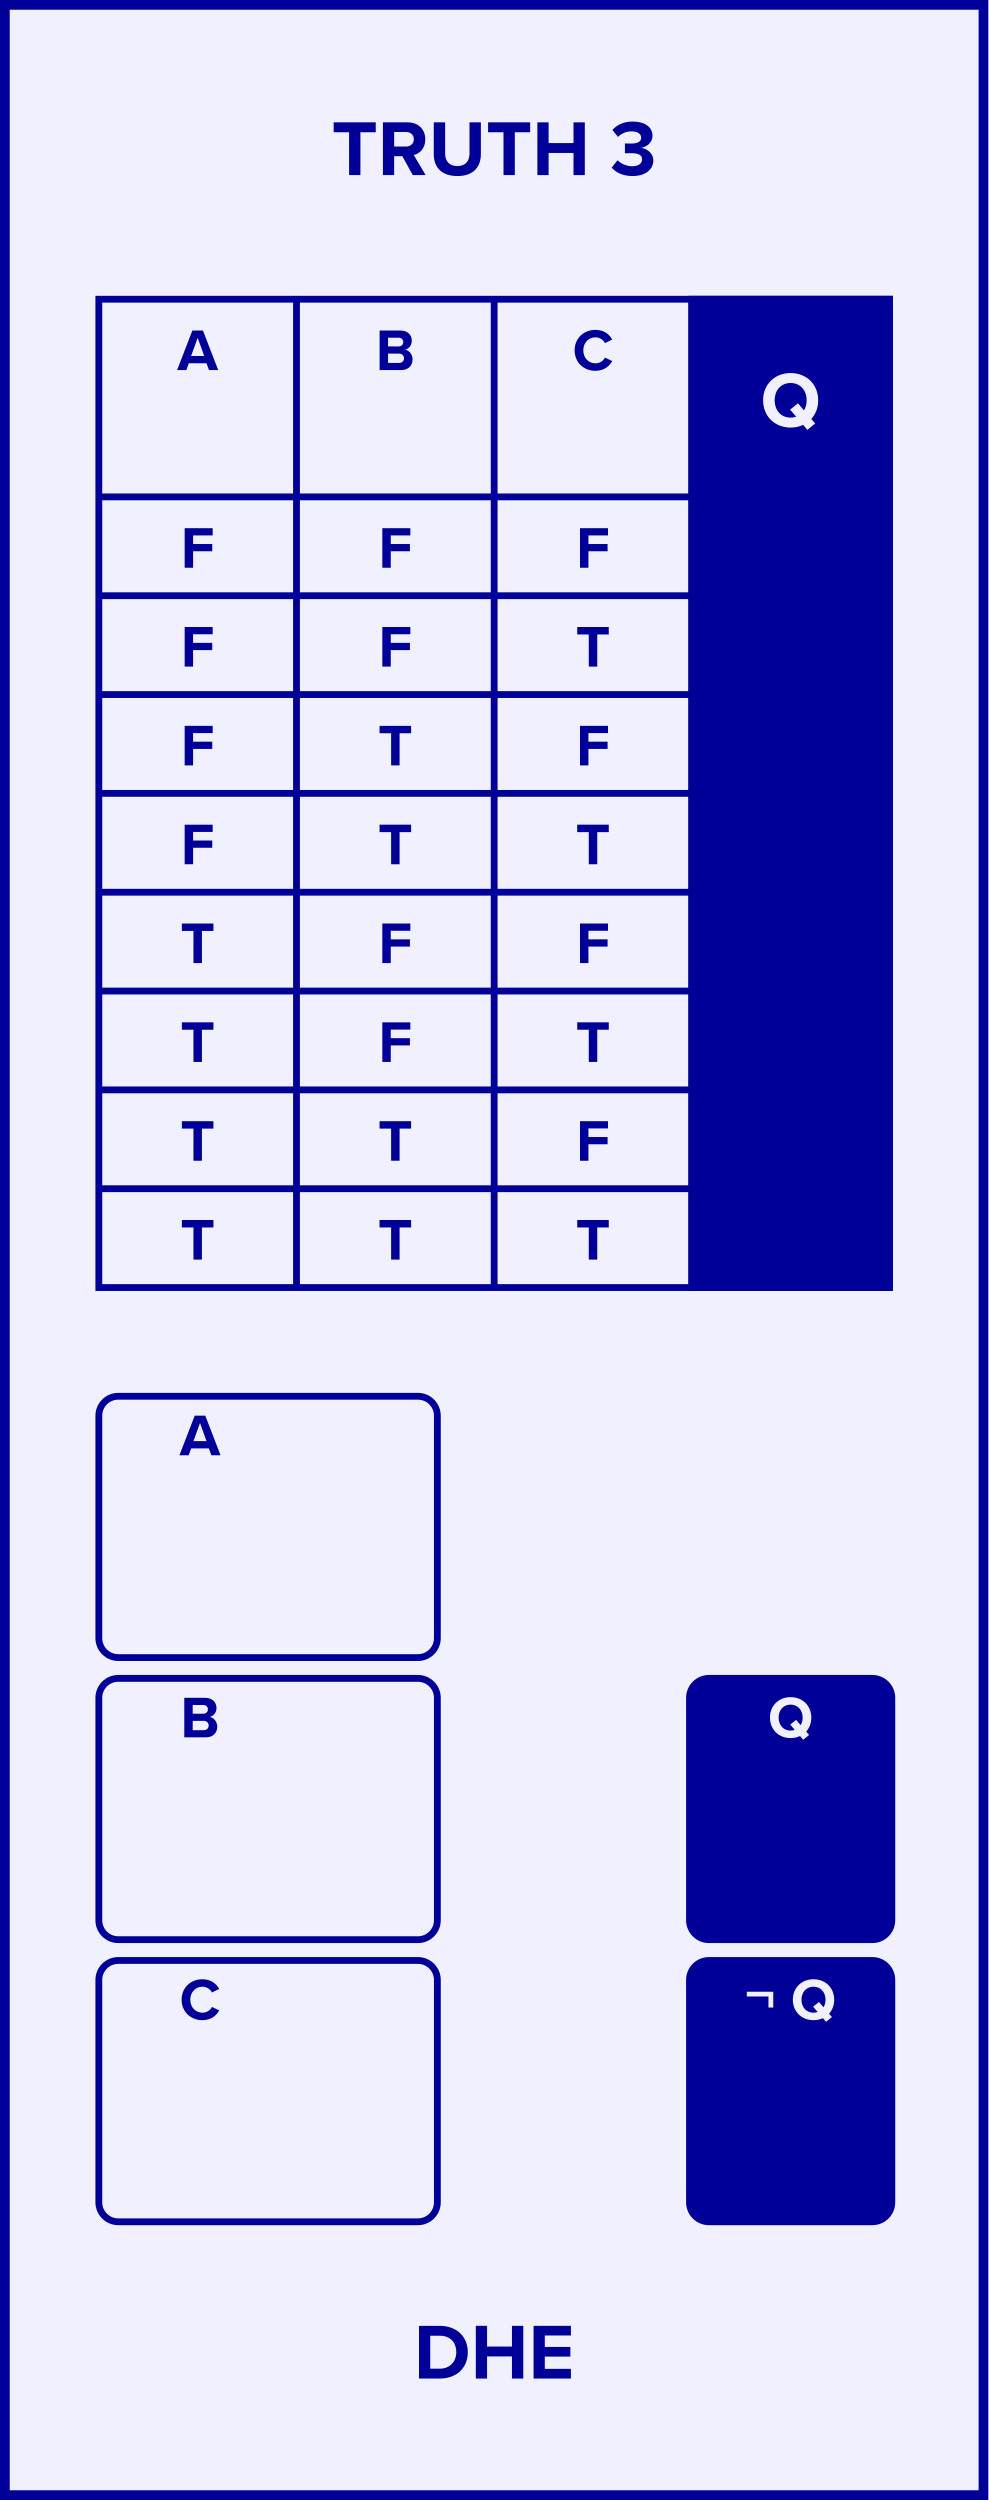
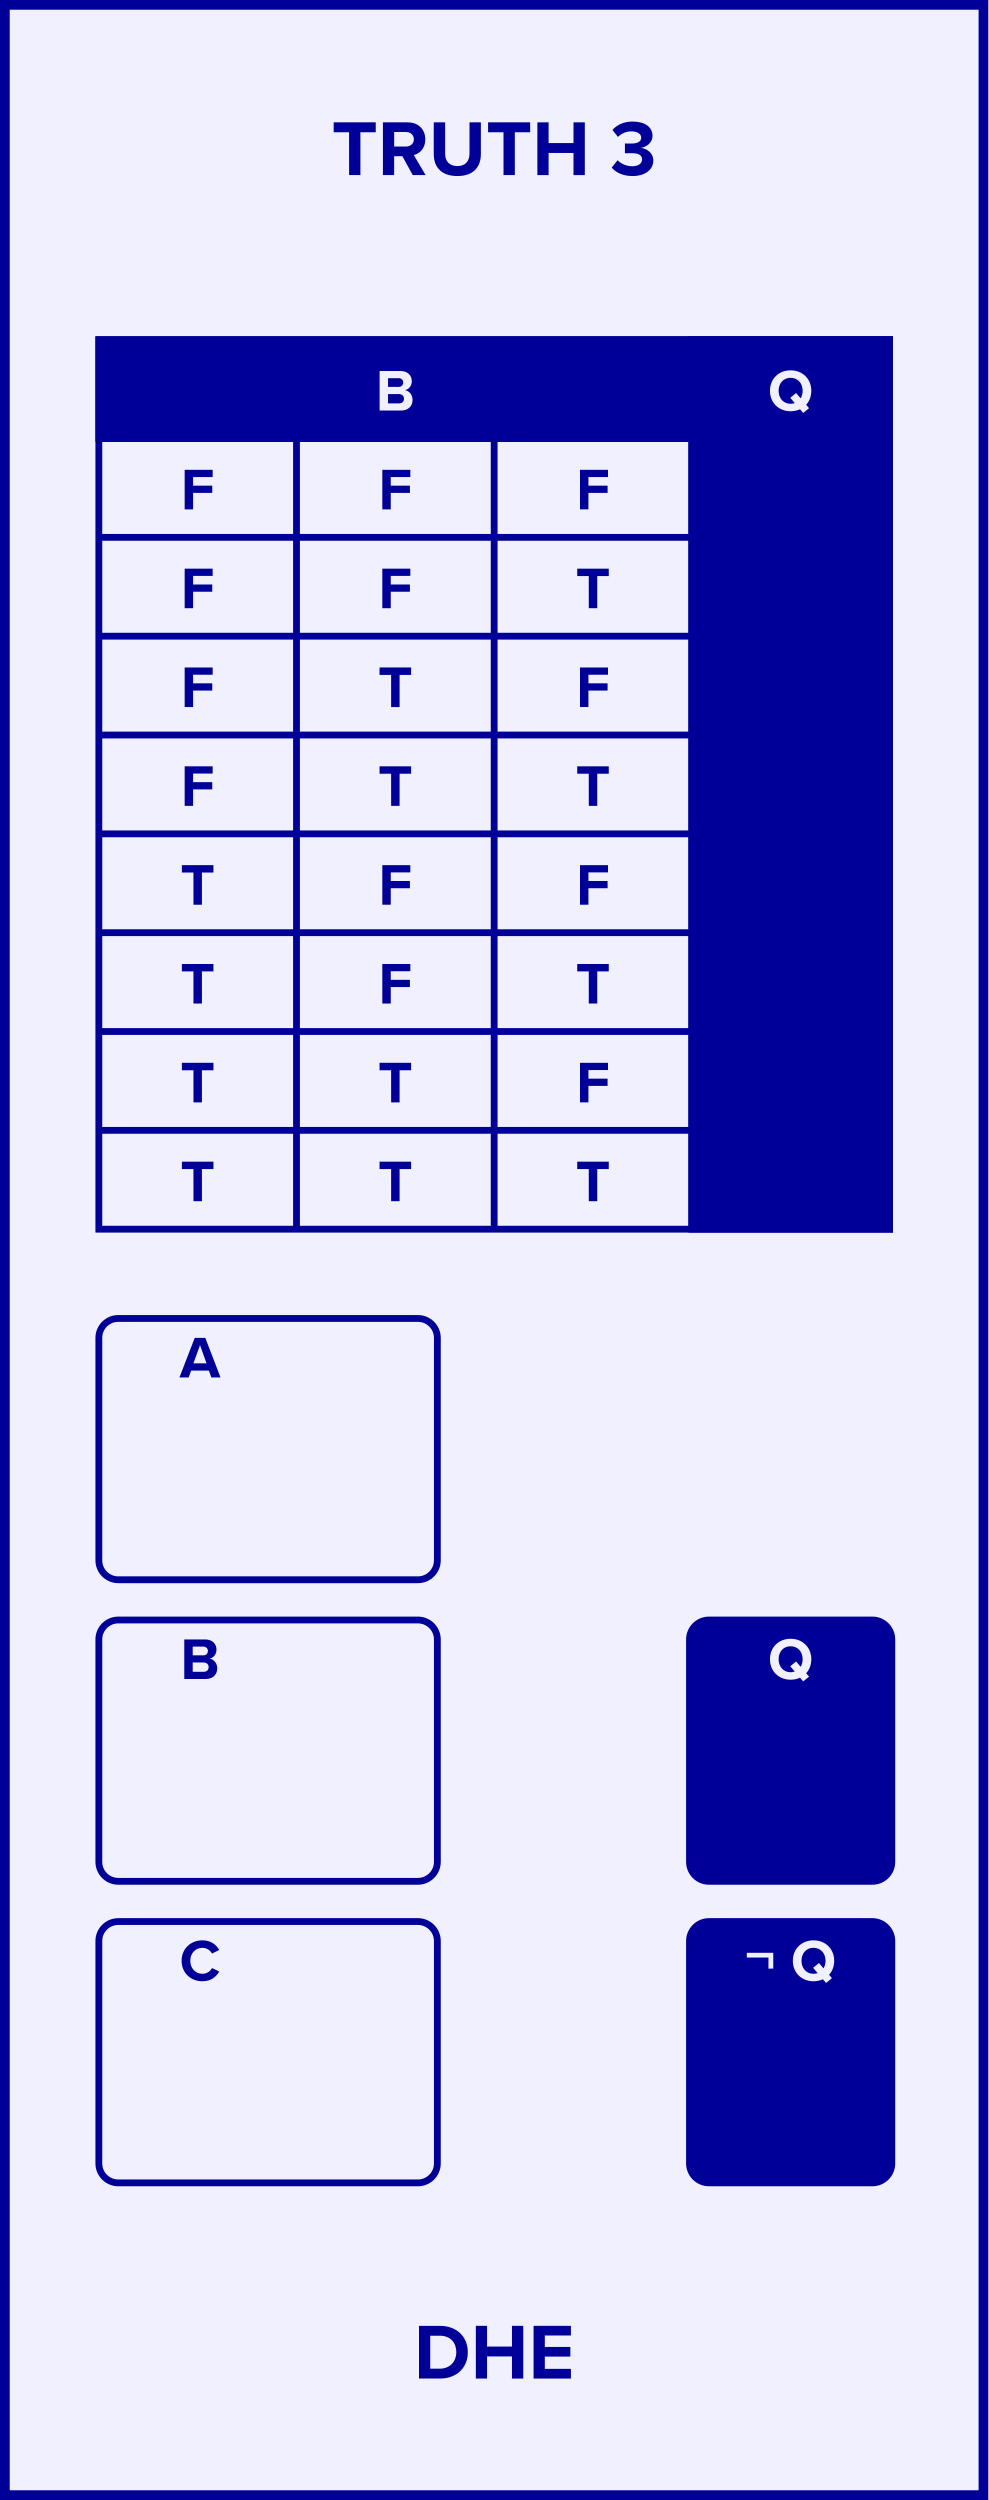
- <svg xmlns="http://www.w3.org/2000/svg" version="1.1" width="50.8mm" height="128.5mm" viewBox="0 0 50.8 128.5" id="svg306">
-   <defs id="defs310" />
+ <svg xmlns="http://www.w3.org/2000/svg" version="1.1" width="50.8mm" height="128.5mm" viewBox="0 0 50.8 128.5" id="svg294">
+   <defs id="defs298" />
  <g id="faceplate">
    <rect x="0.25" y="0.25" width="50.3" height="128" fill="#f0f0ff" stroke="#000099" stroke-width="0.5" rx="0.000" ry="0.000" id="rect2" />
    <g transform="translate(25.4,9)" id="g6">
      <g aria-label="TRUTH 3" id="text4" style="font-weight:bold;font-size:4.064px;font-family:'Proxima Nova';dominant-baseline:alphabetic;text-anchor:middle;fill:#000099">
-         <path d="m -7.456,0 h 0.581 v -2.203 h 0.788 v -0.508 h -2.162 v 0.508 h 0.792 z" style="font-weight:bold;font-size:4.064px;font-family:'Proxima Nova';dominant-baseline:alphabetic;text-anchor:middle;fill:#000099" id="path314" />
-         <path d="m -4.185,0 h 0.662 l -0.61,-1.032 c 0.293,-0.069 0.593,-0.325 0.593,-0.805 0,-0.504 -0.345,-0.874 -0.91,-0.874 h -1.268 V 0 h 0.577 v -0.971 h 0.423 z m 0.057,-1.841 c 0,0.228 -0.175,0.374 -0.406,0.374 h -0.606 v -0.748 h 0.606 c 0.232,0 0.406,0.146 0.406,0.374 z" style="font-weight:bold;font-size:4.064px;font-family:'Proxima Nova';dominant-baseline:alphabetic;text-anchor:middle;fill:#000099" id="path316" />
-         <path d="m -3.105,-1.081 c 0,0.666 0.386,1.13 1.215,1.13 0.821,0 1.207,-0.459 1.207,-1.134 V -2.711 H -1.268 v 1.609 c 0,0.378 -0.207,0.638 -0.622,0.638 -0.423,0 -0.63,-0.26 -0.63,-0.638 v -1.609 h -0.585 z" style="font-weight:bold;font-size:4.064px;font-family:'Proxima Nova';dominant-baseline:alphabetic;text-anchor:middle;fill:#000099" id="path318" />
-         <path d="M 0.481,0 H 1.062 v -2.203 h 0.788 v -0.508 h -2.162 v 0.508 h 0.792 z" style="font-weight:bold;font-size:4.064px;font-family:'Proxima Nova';dominant-baseline:alphabetic;text-anchor:middle;fill:#000099" id="path320" />
-         <path d="m 4.078,0 h 0.581 v -2.711 h -0.581 v 1.065 h -1.28 v -1.065 H 2.221 V 0 h 0.577 v -1.138 h 1.28 z" style="font-weight:bold;font-size:4.064px;font-family:'Proxima Nova';dominant-baseline:alphabetic;text-anchor:middle;fill:#000099" id="path322" />
-         <path d="m 6.042,-0.386 c 0.199,0.244 0.569,0.435 1.069,0.435 0.65,0 1.069,-0.329 1.069,-0.797 0,-0.406 -0.358,-0.622 -0.634,-0.65 0.301,-0.053 0.593,-0.276 0.593,-0.618 0,-0.451 -0.39,-0.736 -1.024,-0.736 -0.475,0 -0.817,0.183 -1.036,0.431 l 0.284,0.358 c 0.191,-0.183 0.427,-0.284 0.691,-0.284 0.284,0 0.504,0.11 0.504,0.325 0,0.203 -0.199,0.301 -0.5,0.301 -0.106,0 -0.289,0 -0.337,-0.004 V -1.122 c 0.041,-0.004 0.224,-0.004 0.337,-0.004 0.378,0 0.545,0.102 0.545,0.321 0,0.207 -0.183,0.35 -0.512,0.35 -0.264,0 -0.561,-0.114 -0.748,-0.309 z" style="font-weight:bold;font-size:4.064px;font-family:'Proxima Nova';dominant-baseline:alphabetic;text-anchor:middle;fill:#000099" id="path324" />
+         <path d="m -7.456,0 h 0.581 v -2.203 h 0.788 v -0.508 h -2.162 v 0.508 h 0.792 z" style="font-weight:bold;font-size:4.064px;font-family:'Proxima Nova';dominant-baseline:alphabetic;text-anchor:middle;fill:#000099" id="path302" />
+         <path d="m -4.185,0 h 0.662 l -0.61,-1.032 c 0.293,-0.069 0.593,-0.325 0.593,-0.805 0,-0.504 -0.345,-0.874 -0.91,-0.874 h -1.268 V 0 h 0.577 v -0.971 h 0.423 z m 0.057,-1.841 c 0,0.228 -0.175,0.374 -0.406,0.374 h -0.606 v -0.748 h 0.606 c 0.232,0 0.406,0.146 0.406,0.374 z" style="font-weight:bold;font-size:4.064px;font-family:'Proxima Nova';dominant-baseline:alphabetic;text-anchor:middle;fill:#000099" id="path304" />
+         <path d="m -3.105,-1.081 c 0,0.666 0.386,1.13 1.215,1.13 0.821,0 1.207,-0.459 1.207,-1.134 V -2.711 H -1.268 v 1.609 c 0,0.378 -0.207,0.638 -0.622,0.638 -0.423,0 -0.63,-0.26 -0.63,-0.638 v -1.609 h -0.585 z" style="font-weight:bold;font-size:4.064px;font-family:'Proxima Nova';dominant-baseline:alphabetic;text-anchor:middle;fill:#000099" id="path306" />
+         <path d="M 0.481,0 H 1.062 v -2.203 h 0.788 v -0.508 h -2.162 v 0.508 h 0.792 z" style="font-weight:bold;font-size:4.064px;font-family:'Proxima Nova';dominant-baseline:alphabetic;text-anchor:middle;fill:#000099" id="path308" />
+         <path d="m 4.078,0 h 0.581 v -2.711 h -0.581 v 1.065 h -1.28 v -1.065 H 2.221 V 0 h 0.577 v -1.138 h 1.28 z" style="font-weight:bold;font-size:4.064px;font-family:'Proxima Nova';dominant-baseline:alphabetic;text-anchor:middle;fill:#000099" id="path310" />
+         <path d="m 6.042,-0.386 c 0.199,0.244 0.569,0.435 1.069,0.435 0.65,0 1.069,-0.329 1.069,-0.797 0,-0.406 -0.358,-0.622 -0.634,-0.65 0.301,-0.053 0.593,-0.276 0.593,-0.618 0,-0.451 -0.39,-0.736 -1.024,-0.736 -0.475,0 -0.817,0.183 -1.036,0.431 l 0.284,0.358 c 0.191,-0.183 0.427,-0.284 0.691,-0.284 0.284,0 0.504,0.11 0.504,0.325 0,0.203 -0.199,0.301 -0.5,0.301 -0.106,0 -0.289,0 -0.337,-0.004 V -1.122 c 0.041,-0.004 0.224,-0.004 0.337,-0.004 0.378,0 0.545,0.102 0.545,0.321 0,0.207 -0.183,0.35 -0.512,0.35 -0.264,0 -0.561,-0.114 -0.748,-0.309 z" style="font-weight:bold;font-size:4.064px;font-family:'Proxima Nova';dominant-baseline:alphabetic;text-anchor:middle;fill:#000099" id="path312" />
      </g>
    </g>
    <g transform="translate(25.4,119.5)" id="g10">
      <g aria-label="DHE" id="text8" style="font-weight:bold;font-size:4.064px;font-family:'Proxima Nova';dominant-baseline:hanging;text-anchor:middle;fill:#000099">
-         <path d="m -3.863,2.758 h 1.069 c 0.849,0 1.439,-0.536 1.439,-1.353 0,-0.817 -0.589,-1.357 -1.439,-1.357 H -3.863 Z M -3.286,2.25 V 0.556 h 0.492 c 0.557,0 0.849,0.37 0.849,0.849 0,0.459 -0.313,0.845 -0.849,0.845 z" style="font-weight:bold;font-size:4.064px;font-family:'Proxima Nova';dominant-baseline:hanging;text-anchor:middle;fill:#000099" id="path327" />
-         <path d="M 0.915,2.758 H 1.496 V 0.048 H 0.915 V 1.113 H -0.365 V 0.048 H -0.942 V 2.758 h 0.577 V 1.621 h 1.28 z" style="font-weight:bold;font-size:4.064px;font-family:'Proxima Nova';dominant-baseline:hanging;text-anchor:middle;fill:#000099" id="path329" />
-         <path d="M 2.026,2.758 H 3.945 V 2.259 H 2.603 V 1.629 H 3.916 V 1.133 H 2.603 V 0.544 H 3.945 V 0.048 H 2.026 Z" style="font-weight:bold;font-size:4.064px;font-family:'Proxima Nova';dominant-baseline:hanging;text-anchor:middle;fill:#000099" id="path331" />
+         <path d="m -3.863,2.758 h 1.069 c 0.849,0 1.439,-0.536 1.439,-1.353 0,-0.817 -0.589,-1.357 -1.439,-1.357 H -3.863 Z M -3.286,2.25 V 0.556 h 0.492 c 0.557,0 0.849,0.37 0.849,0.849 0,0.459 -0.313,0.845 -0.849,0.845 z" style="font-weight:bold;font-size:4.064px;font-family:'Proxima Nova';dominant-baseline:hanging;text-anchor:middle;fill:#000099" id="path315" />
+         <path d="M 0.915,2.758 H 1.496 V 0.048 H 0.915 V 1.113 H -0.365 V 0.048 H -0.942 V 2.758 h 0.577 V 1.621 h 1.28 z" style="font-weight:bold;font-size:4.064px;font-family:'Proxima Nova';dominant-baseline:hanging;text-anchor:middle;fill:#000099" id="path317" />
+         <path d="M 2.026,2.758 H 3.945 V 2.259 H 2.603 V 1.629 H 3.916 V 1.133 H 2.603 V 0.544 H 3.945 V 0.048 H 2.026 Z" style="font-weight:bold;font-size:4.064px;font-family:'Proxima Nova';dominant-baseline:hanging;text-anchor:middle;fill:#000099" id="path319" />
      </g>
    </g>
-     <rect x="5.08" y="71.768" width="17.4" height="13.432" fill="#f0f0ff" stroke="#000099" stroke-width="0.35" rx="1" ry="1" id="rect12" />
-     <g transform="translate(10.28,74.8)" id="g16">
+     <rect x="5.08" y="67.768" width="17.4" height="13.432" fill="#f0f0ff" stroke="#000099" stroke-width="0.35" rx="1" ry="1" id="rect12" />
+     <g transform="translate(10.28,70.8)" id="g16">
      <g aria-label="A" id="text14" style="font-weight:bold;font-size:3.048px;font-family:'Proxima Nova';dominant-baseline:alphabetic;text-anchor:middle;fill:#000099">
-         <path d="M 0.583,0 H 1.055 L 0.272,-2.033 H -0.271 L -1.057,0 h 0.475 l 0.128,-0.351 H 0.455 Z M 6.1912502e-4,-1.658 0.336,-0.725 h -0.674 z" style="font-weight:bold;font-size:3.048px;font-family:'Proxima Nova';dominant-baseline:alphabetic;text-anchor:middle;fill:#000099" id="path334" />
+         <path d="M 0.583,0 H 1.055 L 0.272,-2.033 H -0.271 L -1.057,0 h 0.475 l 0.128,-0.351 H 0.455 Z M 6.1912502e-4,-1.658 0.336,-0.725 h -0.674 z" style="font-weight:bold;font-size:3.048px;font-family:'Proxima Nova';dominant-baseline:alphabetic;text-anchor:middle;fill:#000099" id="path322" />
      </g>
    </g>
-     <rect x="5.08" y="86.268" width="17.4" height="13.432" fill="#f0f0ff" stroke="#000099" stroke-width="0.35" rx="1" ry="1" id="rect18" />
-     <g transform="translate(10.28,89.3)" id="g22">
+     <rect x="5.08" y="83.268" width="17.4" height="13.432" fill="#f0f0ff" stroke="#000099" stroke-width="0.35" rx="1" ry="1" id="rect18" />
+     <g transform="translate(10.28,86.3)" id="g22">
      <g aria-label="B" id="text20" style="font-weight:bold;font-size:3.048px;font-family:'Proxima Nova';dominant-baseline:alphabetic;text-anchor:middle;fill:#000099">
-         <path d="m -0.808,0 h 1.103 c 0.387,0 0.591,-0.244 0.591,-0.549 0,-0.256 -0.174,-0.466 -0.39,-0.5 0.192,-0.04 0.351,-0.21 0.351,-0.466 0,-0.271 -0.198,-0.518 -0.585,-0.518 h -1.07 z m 0.433,-1.216 v -0.448 h 0.543 c 0.146,0 0.238,0.098 0.238,0.223 0,0.131 -0.091,0.226 -0.238,0.226 z m 0,0.847 v -0.479 h 0.558 c 0.171,0 0.262,0.11 0.262,0.238 0,0.146 -0.098,0.241 -0.262,0.241 z" style="font-weight:bold;font-size:3.048px;font-family:'Proxima Nova';dominant-baseline:alphabetic;text-anchor:middle;fill:#000099" id="path337" />
+         <path d="m -0.808,0 h 1.103 c 0.387,0 0.591,-0.244 0.591,-0.549 0,-0.256 -0.174,-0.466 -0.39,-0.5 0.192,-0.04 0.351,-0.21 0.351,-0.466 0,-0.271 -0.198,-0.518 -0.585,-0.518 h -1.07 z m 0.433,-1.216 v -0.448 h 0.543 c 0.146,0 0.238,0.098 0.238,0.223 0,0.131 -0.091,0.226 -0.238,0.226 z m 0,0.847 v -0.479 h 0.558 c 0.171,0 0.262,0.11 0.262,0.238 0,0.146 -0.098,0.241 -0.262,0.241 z" style="font-weight:bold;font-size:3.048px;font-family:'Proxima Nova';dominant-baseline:alphabetic;text-anchor:middle;fill:#000099" id="path325" />
      </g>
    </g>
-     <rect x="5.08" y="100.768" width="17.4" height="13.432" fill="#f0f0ff" stroke="#000099" stroke-width="0.35" rx="1" ry="1" id="rect24" />
-     <g transform="translate(10.28,103.8)" id="g28">
+     <rect x="5.08" y="98.768" width="17.4" height="13.432" fill="#f0f0ff" stroke="#000099" stroke-width="0.35" rx="1" ry="1" id="rect24" />
+     <g transform="translate(10.28,101.8)" id="g28">
      <g aria-label="C" id="text26" style="font-weight:bold;font-size:3.048px;font-family:'Proxima Nova';dominant-baseline:alphabetic;text-anchor:middle;fill:#000099">
-         <path d="m 0.123,0.037 c 0.463,0 0.719,-0.247 0.866,-0.5 L 0.616,-0.643 c -0.085,0.168 -0.268,0.296 -0.494,0.296 -0.354,0 -0.622,-0.283 -0.622,-0.668 0,-0.384 0.268,-0.668 0.622,-0.668 0.226,0 0.408,0.131 0.494,0.296 l 0.372,-0.183 c -0.143,-0.253 -0.402,-0.497 -0.866,-0.497 -0.594,0 -1.067,0.427 -1.067,1.052 0,0.625 0.472,1.052 1.067,1.052 z" style="font-weight:bold;font-size:3.048px;font-family:'Proxima Nova';dominant-baseline:alphabetic;text-anchor:middle;fill:#000099" id="path340" />
+         <path d="m 0.123,0.037 c 0.463,0 0.719,-0.247 0.866,-0.5 L 0.616,-0.643 c -0.085,0.168 -0.268,0.296 -0.494,0.296 -0.354,0 -0.622,-0.283 -0.622,-0.668 0,-0.384 0.268,-0.668 0.622,-0.668 0.226,0 0.408,0.131 0.494,0.296 l 0.372,-0.183 c -0.143,-0.253 -0.402,-0.497 -0.866,-0.497 -0.594,0 -1.067,0.427 -1.067,1.052 0,0.625 0.472,1.052 1.067,1.052 z" style="font-weight:bold;font-size:3.048px;font-family:'Proxima Nova';dominant-baseline:alphabetic;text-anchor:middle;fill:#000099" id="path328" />
      </g>
    </g>
-     <rect x="5.08" y="15.38" width="40.64" height="50.8" fill="#f0f0ff" stroke="#000099" stroke-width="0.35" rx="0" ry="0" id="rect30" />
-     <rect x="35.56" y="15.38" width="10.16" height="50.8" fill="#000099" stroke="#000099" stroke-width="0.35" rx="0" ry="0" id="rect32" />
-     <line x1="15.24" y1="15.38" x2="15.24" y2="66.18" stroke="#000099" stroke-width="0.35" id="line34" />
-     <line x1="25.4" y1="15.38" x2="25.4" y2="66.18" stroke="#000099" stroke-width="0.35" id="line36" />
-     <line x1="35.56" y1="15.38" x2="35.56" y2="66.18" stroke="#000099" stroke-width="0.35" id="line38" />
-     <line x1="5.08" y1="25.54" x2="45.72" y2="25.54" stroke="#000099" stroke-width="0.35" id="line40" />
-     <line x1="5.08" y1="30.62" x2="45.72" y2="30.62" stroke="#000099" stroke-width="0.35" id="line42" />
-     <line x1="5.08" y1="35.7" x2="45.72" y2="35.7" stroke="#000099" stroke-width="0.35" id="line44" />
-     <line x1="5.08" y1="40.78" x2="45.72" y2="40.78" stroke="#000099" stroke-width="0.35" id="line46" />
-     <line x1="5.08" y1="45.86" x2="45.72" y2="45.86" stroke="#000099" stroke-width="0.35" id="line48" />
-     <line x1="5.08" y1="50.94" x2="45.72" y2="50.94" stroke="#000099" stroke-width="0.35" id="line50" />
-     <line x1="5.08" y1="56.02" x2="45.72" y2="56.02" stroke="#000099" stroke-width="0.35" id="line52" />
-     <line x1="5.08" y1="61.1" x2="45.72" y2="61.1" stroke="#000099" stroke-width="0.35" id="line54" />
-     <g transform="translate(10.16,17.92)" id="g58">
-       <g aria-label="A" id="text56" style="font-weight:bold;font-size:3.048px;font-family:'Proxima Nova';dominant-baseline:middle;text-anchor:middle;fill:#000099">
-         <path d="M 0.583,1.102 H 1.055 L 0.272,-0.931 H -0.271 L -1.057,1.102 h 0.475 l 0.128,-0.351 H 0.455 Z M 6.1912502e-4,-0.556 0.336,0.377 h -0.674 z" style="font-weight:bold;font-size:3.048px;font-family:'Proxima Nova';dominant-baseline:middle;text-anchor:middle;fill:#000099" id="path343" />
+     <rect x="5.08" y="17.46" width="40.64" height="45.72" fill="#f0f0ff" stroke="#000099" stroke-width="0.35" rx="0" ry="0" id="rect30" />
+     <rect x="5.08" y="17.46" width="40.64" height="5.08" fill="#000099" stroke="#000099" stroke-width="0.35" rx="0" ry="0" id="rect32" />
+     <rect x="35.56" y="17.46" width="10.16" height="45.72" fill="#000099" stroke="#000099" stroke-width="0.35" rx="0" ry="0" id="rect34" />
+     <line x1="15.24" y1="17.46" x2="15.24" y2="63.18" stroke="#000099" stroke-width="0.35" id="line36" />
+     <line x1="25.4" y1="17.46" x2="25.4" y2="63.18" stroke="#000099" stroke-width="0.35" id="line38" />
+     <line x1="35.56" y1="17.46" x2="35.56" y2="63.18" stroke="#000099" stroke-width="0.35" id="line40" />
+     <line x1="5.08" y1="22.54" x2="45.72" y2="22.54" stroke="#000099" stroke-width="0.35" id="line42" />
+     <line x1="5.08" y1="27.62" x2="45.72" y2="27.62" stroke="#000099" stroke-width="0.35" id="line44" />
+     <line x1="5.08" y1="32.7" x2="45.72" y2="32.7" stroke="#000099" stroke-width="0.35" id="line46" />
+     <line x1="5.08" y1="37.78" x2="45.72" y2="37.78" stroke="#000099" stroke-width="0.35" id="line48" />
+     <line x1="5.08" y1="42.86" x2="45.72" y2="42.86" stroke="#000099" stroke-width="0.35" id="line50" />
+     <line x1="5.08" y1="47.94" x2="45.72" y2="47.94" stroke="#000099" stroke-width="0.35" id="line52" />
+     <line x1="5.08" y1="53.02" x2="45.72" y2="53.02" stroke="#000099" stroke-width="0.35" id="line54" />
+     <line x1="5.08" y1="58.1" x2="45.72" y2="58.1" stroke="#000099" stroke-width="0.35" id="line56" />
+     <g transform="translate(20.32,20)" id="g60">
+       <g aria-label="B" id="text58" style="font-weight:bold;font-size:3.048px;font-family:'Proxima Nova';dominant-baseline:middle;text-anchor:middle;fill:#f0f0ff">
+         <path d="m -0.808,1.102 h 1.103 c 0.387,0 0.591,-0.244 0.591,-0.549 0,-0.256 -0.174,-0.466 -0.39,-0.5 0.192,-0.04 0.351,-0.21 0.351,-0.466 0,-0.271 -0.198,-0.518 -0.585,-0.518 h -1.07 z m 0.433,-1.216 v -0.448 h 0.543 c 0.146,0 0.238,0.098 0.238,0.223 0,0.131 -0.091,0.226 -0.238,0.226 z m 0,0.847 V 0.255 h 0.558 c 0.171,0 0.262,0.11 0.262,0.238 0,0.146 -0.098,0.241 -0.262,0.241 z" style="font-weight:bold;font-size:3.048px;font-family:'Proxima Nova';dominant-baseline:middle;text-anchor:middle;fill:#f0f0ff" id="path331" />
      </g>
    </g>
-     <g transform="translate(20.32,17.92)" id="g62">
-       <g aria-label="B" id="text60" style="font-weight:bold;font-size:3.048px;font-family:'Proxima Nova';dominant-baseline:middle;text-anchor:middle;fill:#000099">
-         <path d="m -0.808,1.102 h 1.103 c 0.387,0 0.591,-0.244 0.591,-0.549 0,-0.256 -0.174,-0.466 -0.39,-0.5 0.192,-0.04 0.351,-0.21 0.351,-0.466 0,-0.271 -0.198,-0.518 -0.585,-0.518 h -1.07 z m 0.433,-1.216 v -0.448 h 0.543 c 0.146,0 0.238,0.098 0.238,0.223 0,0.131 -0.091,0.226 -0.238,0.226 z m 0,0.847 V 0.255 h 0.558 c 0.171,0 0.262,0.11 0.262,0.238 0,0.146 -0.098,0.241 -0.262,0.241 z" style="font-weight:bold;font-size:3.048px;font-family:'Proxima Nova';dominant-baseline:middle;text-anchor:middle;fill:#000099" id="path346" />
+     <g transform="translate(40.64,20)" id="g64">
+       <g aria-label="Q" id="text62" style="font-weight:bold;font-size:3.048px;font-family:'Proxima Nova';dominant-baseline:middle;text-anchor:middle;fill:#f0f0ff">
+         <path d="m 1.061,0.087 c 0,-0.613 -0.448,-1.052 -1.064,-1.052 -0.613,0 -1.061,0.439 -1.061,1.052 0,0.613 0.448,1.052 1.061,1.052 0.177,0 0.341,-0.037 0.485,-0.104 l 0.162,0.192 0.302,-0.247 -0.149,-0.174 C 0.964,0.624 1.061,0.374 1.061,0.087 Z m -1.064,0.668 c -0.375,0 -0.616,-0.29 -0.616,-0.668 0,-0.381 0.241,-0.668 0.616,-0.668 0.375,0 0.619,0.287 0.619,0.668 0,0.146 -0.037,0.28 -0.104,0.387 L 0.281,0.203 -0.021,0.447 0.211,0.718 c -0.064,0.024 -0.137,0.037 -0.213,0.037 z" style="font-weight:bold;font-size:3.048px;font-family:'Proxima Nova';dominant-baseline:middle;text-anchor:middle;fill:#f0f0ff" id="path334" />
      </g>
    </g>
-     <g transform="translate(30.48,17.92)" id="g66">
-       <g aria-label="C" id="text64" style="font-weight:bold;font-size:3.048px;font-family:'Proxima Nova';dominant-baseline:middle;text-anchor:middle;fill:#000099">
-         <path d="m 0.123,1.139 c 0.463,0 0.719,-0.247 0.866,-0.5 l -0.372,-0.18 c -0.085,0.168 -0.268,0.296 -0.494,0.296 -0.354,0 -0.622,-0.283 -0.622,-0.668 0,-0.384 0.268,-0.668 0.622,-0.668 0.226,0 0.408,0.131 0.494,0.296 l 0.372,-0.183 C 0.845,-0.721 0.586,-0.964 0.123,-0.964 c -0.594,0 -1.067,0.427 -1.067,1.052 0,0.625 0.472,1.052 1.067,1.052 z" style="font-weight:bold;font-size:3.048px;font-family:'Proxima Nova';dominant-baseline:middle;text-anchor:middle;fill:#000099" id="path349" />
+     <g transform="translate(10.16,25.08)" id="g68">
+       <g aria-label="F" id="text66" style="font-weight:bold;font-size:3.048px;font-family:'Proxima Nova';dominant-baseline:middle;text-anchor:middle;fill:#000099">
+         <path d="m -0.668,1.102 h 0.433 V 0.255 h 0.985 v -0.372 h -0.985 v -0.442 h 1.006 v -0.372 h -1.439 z" style="font-weight:bold;font-size:3.048px;font-family:'Proxima Nova';dominant-baseline:middle;text-anchor:middle;fill:#000099" id="path337" />
      </g>
    </g>
-     <g transform="translate(40.64,20.46)" id="g70">
-       <g aria-label="Q" id="text68" style="font-weight:bold;font-size:4.064px;font-family:'Proxima Nova';dominant-baseline:middle;text-anchor:middle;fill:#f0f0ff">
-         <path d="m 1.415,0.116 c 0,-0.817 -0.597,-1.402 -1.418,-1.402 -0.817,0 -1.414,0.585 -1.414,1.402 0,0.817 0.597,1.402 1.414,1.402 0.236,0 0.455,-0.049 0.646,-0.138 L 0.858,1.636 1.261,1.307 1.061,1.075 C 1.285,0.831 1.415,0.498 1.415,0.116 Z M -0.003,1.006 c -0.5,0 -0.821,-0.386 -0.821,-0.89 0,-0.508 0.321,-0.89 0.821,-0.89 0.5,0 0.825,0.382 0.825,0.89 0,0.195 -0.049,0.374 -0.138,0.516 L 0.375,0.271 -0.028,0.596 0.281,0.957 C 0.196,0.99 0.098,1.006 -0.003,1.006 Z" style="font-weight:bold;font-size:4.064px;font-family:'Proxima Nova';dominant-baseline:middle;text-anchor:middle;fill:#f0f0ff" id="path352" />
+     <g transform="translate(20.32,25.08)" id="g72">
+       <g aria-label="F" id="text70" style="font-weight:bold;font-size:3.048px;font-family:'Proxima Nova';dominant-baseline:middle;text-anchor:middle;fill:#000099">
+         <path d="m -0.668,1.102 h 0.433 V 0.255 h 0.985 v -0.372 h -0.985 v -0.442 h 1.006 v -0.372 h -1.439 z" style="font-weight:bold;font-size:3.048px;font-family:'Proxima Nova';dominant-baseline:middle;text-anchor:middle;fill:#000099" id="path340" />
      </g>
    </g>
-     <g transform="translate(10.16,28.08)" id="g74">
-       <g aria-label="F" id="text72" style="font-weight:bold;font-size:3.048px;font-family:'Proxima Nova';dominant-baseline:middle;text-anchor:middle;fill:#000099">
+     <g transform="translate(30.48,25.08)" id="g76">
+       <g aria-label="F" id="text74" style="font-weight:bold;font-size:3.048px;font-family:'Proxima Nova';dominant-baseline:middle;text-anchor:middle;fill:#000099">
+         <path d="m -0.668,1.102 h 0.433 V 0.255 h 0.985 v -0.372 h -0.985 v -0.442 h 1.006 v -0.372 h -1.439 z" style="font-weight:bold;font-size:3.048px;font-family:'Proxima Nova';dominant-baseline:middle;text-anchor:middle;fill:#000099" id="path343" />
+       </g>
+     </g>
+     <g transform="translate(10.16,30.16)" id="g80">
+       <g aria-label="F" id="text78" style="font-weight:bold;font-size:3.048px;font-family:'Proxima Nova';dominant-baseline:middle;text-anchor:middle;fill:#000099">
+         <path d="m -0.668,1.102 h 0.433 V 0.255 h 0.985 v -0.372 h -0.985 v -0.442 h 1.006 v -0.372 h -1.439 z" style="font-weight:bold;font-size:3.048px;font-family:'Proxima Nova';dominant-baseline:middle;text-anchor:middle;fill:#000099" id="path346" />
+       </g>
+     </g>
+     <g transform="translate(20.32,30.16)" id="g84">
+       <g aria-label="F" id="text82" style="font-weight:bold;font-size:3.048px;font-family:'Proxima Nova';dominant-baseline:middle;text-anchor:middle;fill:#000099">
+         <path d="m -0.668,1.102 h 0.433 V 0.255 h 0.985 v -0.372 h -0.985 v -0.442 h 1.006 v -0.372 h -1.439 z" style="font-weight:bold;font-size:3.048px;font-family:'Proxima Nova';dominant-baseline:middle;text-anchor:middle;fill:#000099" id="path349" />
+       </g>
+     </g>
+     <g transform="translate(30.48,30.16)" id="g88">
+       <g aria-label="T" id="text86" style="font-weight:bold;font-size:3.048px;font-family:'Proxima Nova';dominant-baseline:middle;text-anchor:middle;fill:#000099">
+         <path d="M -0.216,1.102 H 0.219 V -0.55 H 0.811 v -0.381 h -1.622 v 0.381 h 0.594 z" style="font-weight:bold;font-size:3.048px;font-family:'Proxima Nova';dominant-baseline:middle;text-anchor:middle;fill:#000099" id="path352" />
+       </g>
+     </g>
+     <g transform="translate(10.16,35.24)" id="g92">
+       <g aria-label="F" id="text90" style="font-weight:bold;font-size:3.048px;font-family:'Proxima Nova';dominant-baseline:middle;text-anchor:middle;fill:#000099">
        <path d="m -0.668,1.102 h 0.433 V 0.255 h 0.985 v -0.372 h -0.985 v -0.442 h 1.006 v -0.372 h -1.439 z" style="font-weight:bold;font-size:3.048px;font-family:'Proxima Nova';dominant-baseline:middle;text-anchor:middle;fill:#000099" id="path355" />
      </g>
    </g>
-     <g transform="translate(20.32,28.08)" id="g78">
-       <g aria-label="F" id="text76" style="font-weight:bold;font-size:3.048px;font-family:'Proxima Nova';dominant-baseline:middle;text-anchor:middle;fill:#000099">
-         <path d="m -0.668,1.102 h 0.433 V 0.255 h 0.985 v -0.372 h -0.985 v -0.442 h 1.006 v -0.372 h -1.439 z" style="font-weight:bold;font-size:3.048px;font-family:'Proxima Nova';dominant-baseline:middle;text-anchor:middle;fill:#000099" id="path358" />
+     <g transform="translate(20.32,35.24)" id="g96">
+       <g aria-label="T" id="text94" style="font-weight:bold;font-size:3.048px;font-family:'Proxima Nova';dominant-baseline:middle;text-anchor:middle;fill:#000099">
+         <path d="M -0.216,1.102 H 0.219 V -0.55 H 0.811 v -0.381 h -1.622 v 0.381 h 0.594 z" style="font-weight:bold;font-size:3.048px;font-family:'Proxima Nova';dominant-baseline:middle;text-anchor:middle;fill:#000099" id="path358" />
      </g>
    </g>
-     <g transform="translate(30.48,28.08)" id="g82">
-       <g aria-label="F" id="text80" style="font-weight:bold;font-size:3.048px;font-family:'Proxima Nova';dominant-baseline:middle;text-anchor:middle;fill:#000099">
+     <g transform="translate(30.48,35.24)" id="g100">
+       <g aria-label="F" id="text98" style="font-weight:bold;font-size:3.048px;font-family:'Proxima Nova';dominant-baseline:middle;text-anchor:middle;fill:#000099">
        <path d="m -0.668,1.102 h 0.433 V 0.255 h 0.985 v -0.372 h -0.985 v -0.442 h 1.006 v -0.372 h -1.439 z" style="font-weight:bold;font-size:3.048px;font-family:'Proxima Nova';dominant-baseline:middle;text-anchor:middle;fill:#000099" id="path361" />
      </g>
    </g>
-     <g transform="translate(10.16,33.16)" id="g86">
-       <g aria-label="F" id="text84" style="font-weight:bold;font-size:3.048px;font-family:'Proxima Nova';dominant-baseline:middle;text-anchor:middle;fill:#000099">
+     <g transform="translate(10.16,40.32)" id="g104">
+       <g aria-label="F" id="text102" style="font-weight:bold;font-size:3.048px;font-family:'Proxima Nova';dominant-baseline:middle;text-anchor:middle;fill:#000099">
        <path d="m -0.668,1.102 h 0.433 V 0.255 h 0.985 v -0.372 h -0.985 v -0.442 h 1.006 v -0.372 h -1.439 z" style="font-weight:bold;font-size:3.048px;font-family:'Proxima Nova';dominant-baseline:middle;text-anchor:middle;fill:#000099" id="path364" />
      </g>
    </g>
-     <g transform="translate(20.32,33.16)" id="g90">
-       <g aria-label="F" id="text88" style="font-weight:bold;font-size:3.048px;font-family:'Proxima Nova';dominant-baseline:middle;text-anchor:middle;fill:#000099">
-         <path d="m -0.668,1.102 h 0.433 V 0.255 h 0.985 v -0.372 h -0.985 v -0.442 h 1.006 v -0.372 h -1.439 z" style="font-weight:bold;font-size:3.048px;font-family:'Proxima Nova';dominant-baseline:middle;text-anchor:middle;fill:#000099" id="path367" />
+     <g transform="translate(20.32,40.32)" id="g108">
+       <g aria-label="T" id="text106" style="font-weight:bold;font-size:3.048px;font-family:'Proxima Nova';dominant-baseline:middle;text-anchor:middle;fill:#000099">
+         <path d="M -0.216,1.102 H 0.219 V -0.55 H 0.811 v -0.381 h -1.622 v 0.381 h 0.594 z" style="font-weight:bold;font-size:3.048px;font-family:'Proxima Nova';dominant-baseline:middle;text-anchor:middle;fill:#000099" id="path367" />
      </g>
    </g>
-     <g transform="translate(30.48,33.16)" id="g94">
-       <g aria-label="T" id="text92" style="font-weight:bold;font-size:3.048px;font-family:'Proxima Nova';dominant-baseline:middle;text-anchor:middle;fill:#000099">
+     <g transform="translate(30.48,40.32)" id="g112">
+       <g aria-label="T" id="text110" style="font-weight:bold;font-size:3.048px;font-family:'Proxima Nova';dominant-baseline:middle;text-anchor:middle;fill:#000099">
        <path d="M -0.216,1.102 H 0.219 V -0.55 H 0.811 v -0.381 h -1.622 v 0.381 h 0.594 z" style="font-weight:bold;font-size:3.048px;font-family:'Proxima Nova';dominant-baseline:middle;text-anchor:middle;fill:#000099" id="path370" />
      </g>
    </g>
-     <g transform="translate(10.16,38.24)" id="g98">
-       <g aria-label="F" id="text96" style="font-weight:bold;font-size:3.048px;font-family:'Proxima Nova';dominant-baseline:middle;text-anchor:middle;fill:#000099">
-         <path d="m -0.668,1.102 h 0.433 V 0.255 h 0.985 v -0.372 h -0.985 v -0.442 h 1.006 v -0.372 h -1.439 z" style="font-weight:bold;font-size:3.048px;font-family:'Proxima Nova';dominant-baseline:middle;text-anchor:middle;fill:#000099" id="path373" />
+     <g transform="translate(10.16,45.4)" id="g116">
+       <g aria-label="T" id="text114" style="font-weight:bold;font-size:3.048px;font-family:'Proxima Nova';dominant-baseline:middle;text-anchor:middle;fill:#000099">
+         <path d="M -0.216,1.102 H 0.219 V -0.55 H 0.811 v -0.381 h -1.622 v 0.381 h 0.594 z" style="font-weight:bold;font-size:3.048px;font-family:'Proxima Nova';dominant-baseline:middle;text-anchor:middle;fill:#000099" id="path373" />
      </g>
    </g>
-     <g transform="translate(20.32,38.24)" id="g102">
-       <g aria-label="T" id="text100" style="font-weight:bold;font-size:3.048px;font-family:'Proxima Nova';dominant-baseline:middle;text-anchor:middle;fill:#000099">
-         <path d="M -0.216,1.102 H 0.219 V -0.55 H 0.811 v -0.381 h -1.622 v 0.381 h 0.594 z" style="font-weight:bold;font-size:3.048px;font-family:'Proxima Nova';dominant-baseline:middle;text-anchor:middle;fill:#000099" id="path376" />
+     <g transform="translate(20.32,45.4)" id="g120">
+       <g aria-label="F" id="text118" style="font-weight:bold;font-size:3.048px;font-family:'Proxima Nova';dominant-baseline:middle;text-anchor:middle;fill:#000099">
+         <path d="m -0.668,1.102 h 0.433 V 0.255 h 0.985 v -0.372 h -0.985 v -0.442 h 1.006 v -0.372 h -1.439 z" style="font-weight:bold;font-size:3.048px;font-family:'Proxima Nova';dominant-baseline:middle;text-anchor:middle;fill:#000099" id="path376" />
      </g>
    </g>
-     <g transform="translate(30.48,38.24)" id="g106">
-       <g aria-label="F" id="text104" style="font-weight:bold;font-size:3.048px;font-family:'Proxima Nova';dominant-baseline:middle;text-anchor:middle;fill:#000099">
+     <g transform="translate(30.48,45.4)" id="g124">
+       <g aria-label="F" id="text122" style="font-weight:bold;font-size:3.048px;font-family:'Proxima Nova';dominant-baseline:middle;text-anchor:middle;fill:#000099">
        <path d="m -0.668,1.102 h 0.433 V 0.255 h 0.985 v -0.372 h -0.985 v -0.442 h 1.006 v -0.372 h -1.439 z" style="font-weight:bold;font-size:3.048px;font-family:'Proxima Nova';dominant-baseline:middle;text-anchor:middle;fill:#000099" id="path379" />
      </g>
    </g>
-     <g transform="translate(10.16,43.32)" id="g110">
-       <g aria-label="F" id="text108" style="font-weight:bold;font-size:3.048px;font-family:'Proxima Nova';dominant-baseline:middle;text-anchor:middle;fill:#000099">
-         <path d="m -0.668,1.102 h 0.433 V 0.255 h 0.985 v -0.372 h -0.985 v -0.442 h 1.006 v -0.372 h -1.439 z" style="font-weight:bold;font-size:3.048px;font-family:'Proxima Nova';dominant-baseline:middle;text-anchor:middle;fill:#000099" id="path382" />
+     <g transform="translate(10.16,50.48)" id="g128">
+       <g aria-label="T" id="text126" style="font-weight:bold;font-size:3.048px;font-family:'Proxima Nova';dominant-baseline:middle;text-anchor:middle;fill:#000099">
+         <path d="M -0.216,1.102 H 0.219 V -0.55 H 0.811 v -0.381 h -1.622 v 0.381 h 0.594 z" style="font-weight:bold;font-size:3.048px;font-family:'Proxima Nova';dominant-baseline:middle;text-anchor:middle;fill:#000099" id="path382" />
      </g>
    </g>
-     <g transform="translate(20.32,43.32)" id="g114">
-       <g aria-label="T" id="text112" style="font-weight:bold;font-size:3.048px;font-family:'Proxima Nova';dominant-baseline:middle;text-anchor:middle;fill:#000099">
-         <path d="M -0.216,1.102 H 0.219 V -0.55 H 0.811 v -0.381 h -1.622 v 0.381 h 0.594 z" style="font-weight:bold;font-size:3.048px;font-family:'Proxima Nova';dominant-baseline:middle;text-anchor:middle;fill:#000099" id="path385" />
+     <g transform="translate(20.32,50.48)" id="g132">
+       <g aria-label="F" id="text130" style="font-weight:bold;font-size:3.048px;font-family:'Proxima Nova';dominant-baseline:middle;text-anchor:middle;fill:#000099">
+         <path d="m -0.668,1.102 h 0.433 V 0.255 h 0.985 v -0.372 h -0.985 v -0.442 h 1.006 v -0.372 h -1.439 z" style="font-weight:bold;font-size:3.048px;font-family:'Proxima Nova';dominant-baseline:middle;text-anchor:middle;fill:#000099" id="path385" />
      </g>
    </g>
-     <g transform="translate(30.48,43.32)" id="g118">
-       <g aria-label="T" id="text116" style="font-weight:bold;font-size:3.048px;font-family:'Proxima Nova';dominant-baseline:middle;text-anchor:middle;fill:#000099">
+     <g transform="translate(30.48,50.48)" id="g136">
+       <g aria-label="T" id="text134" style="font-weight:bold;font-size:3.048px;font-family:'Proxima Nova';dominant-baseline:middle;text-anchor:middle;fill:#000099">
        <path d="M -0.216,1.102 H 0.219 V -0.55 H 0.811 v -0.381 h -1.622 v 0.381 h 0.594 z" style="font-weight:bold;font-size:3.048px;font-family:'Proxima Nova';dominant-baseline:middle;text-anchor:middle;fill:#000099" id="path388" />
      </g>
    </g>
-     <g transform="translate(10.16,48.4)" id="g122">
-       <g aria-label="T" id="text120" style="font-weight:bold;font-size:3.048px;font-family:'Proxima Nova';dominant-baseline:middle;text-anchor:middle;fill:#000099">
+     <g transform="translate(10.16,55.56)" id="g140">
+       <g aria-label="T" id="text138" style="font-weight:bold;font-size:3.048px;font-family:'Proxima Nova';dominant-baseline:middle;text-anchor:middle;fill:#000099">
        <path d="M -0.216,1.102 H 0.219 V -0.55 H 0.811 v -0.381 h -1.622 v 0.381 h 0.594 z" style="font-weight:bold;font-size:3.048px;font-family:'Proxima Nova';dominant-baseline:middle;text-anchor:middle;fill:#000099" id="path391" />
      </g>
    </g>
-     <g transform="translate(20.32,48.4)" id="g126">
-       <g aria-label="F" id="text124" style="font-weight:bold;font-size:3.048px;font-family:'Proxima Nova';dominant-baseline:middle;text-anchor:middle;fill:#000099">
-         <path d="m -0.668,1.102 h 0.433 V 0.255 h 0.985 v -0.372 h -0.985 v -0.442 h 1.006 v -0.372 h -1.439 z" style="font-weight:bold;font-size:3.048px;font-family:'Proxima Nova';dominant-baseline:middle;text-anchor:middle;fill:#000099" id="path394" />
+     <g transform="translate(20.32,55.56)" id="g144">
+       <g aria-label="T" id="text142" style="font-weight:bold;font-size:3.048px;font-family:'Proxima Nova';dominant-baseline:middle;text-anchor:middle;fill:#000099">
+         <path d="M -0.216,1.102 H 0.219 V -0.55 H 0.811 v -0.381 h -1.622 v 0.381 h 0.594 z" style="font-weight:bold;font-size:3.048px;font-family:'Proxima Nova';dominant-baseline:middle;text-anchor:middle;fill:#000099" id="path394" />
      </g>
    </g>
-     <g transform="translate(30.48,48.4)" id="g130">
-       <g aria-label="F" id="text128" style="font-weight:bold;font-size:3.048px;font-family:'Proxima Nova';dominant-baseline:middle;text-anchor:middle;fill:#000099">
+     <g transform="translate(30.48,55.56)" id="g148">
+       <g aria-label="F" id="text146" style="font-weight:bold;font-size:3.048px;font-family:'Proxima Nova';dominant-baseline:middle;text-anchor:middle;fill:#000099">
        <path d="m -0.668,1.102 h 0.433 V 0.255 h 0.985 v -0.372 h -0.985 v -0.442 h 1.006 v -0.372 h -1.439 z" style="font-weight:bold;font-size:3.048px;font-family:'Proxima Nova';dominant-baseline:middle;text-anchor:middle;fill:#000099" id="path397" />
      </g>
    </g>
-     <g transform="translate(10.16,53.48)" id="g134">
-       <g aria-label="T" id="text132" style="font-weight:bold;font-size:3.048px;font-family:'Proxima Nova';dominant-baseline:middle;text-anchor:middle;fill:#000099">
+     <g transform="translate(10.16,60.64)" id="g152">
+       <g aria-label="T" id="text150" style="font-weight:bold;font-size:3.048px;font-family:'Proxima Nova';dominant-baseline:middle;text-anchor:middle;fill:#000099">
        <path d="M -0.216,1.102 H 0.219 V -0.55 H 0.811 v -0.381 h -1.622 v 0.381 h 0.594 z" style="font-weight:bold;font-size:3.048px;font-family:'Proxima Nova';dominant-baseline:middle;text-anchor:middle;fill:#000099" id="path400" />
      </g>
    </g>
-     <g transform="translate(20.32,53.48)" id="g138">
-       <g aria-label="F" id="text136" style="font-weight:bold;font-size:3.048px;font-family:'Proxima Nova';dominant-baseline:middle;text-anchor:middle;fill:#000099">
-         <path d="m -0.668,1.102 h 0.433 V 0.255 h 0.985 v -0.372 h -0.985 v -0.442 h 1.006 v -0.372 h -1.439 z" style="font-weight:bold;font-size:3.048px;font-family:'Proxima Nova';dominant-baseline:middle;text-anchor:middle;fill:#000099" id="path403" />
+     <g transform="translate(20.32,60.64)" id="g156">
+       <g aria-label="T" id="text154" style="font-weight:bold;font-size:3.048px;font-family:'Proxima Nova';dominant-baseline:middle;text-anchor:middle;fill:#000099">
+         <path d="M -0.216,1.102 H 0.219 V -0.55 H 0.811 v -0.381 h -1.622 v 0.381 h 0.594 z" style="font-weight:bold;font-size:3.048px;font-family:'Proxima Nova';dominant-baseline:middle;text-anchor:middle;fill:#000099" id="path403" />
      </g>
    </g>
-     <g transform="translate(30.48,53.48)" id="g142">
-       <g aria-label="T" id="text140" style="font-weight:bold;font-size:3.048px;font-family:'Proxima Nova';dominant-baseline:middle;text-anchor:middle;fill:#000099">
+     <g transform="translate(30.48,60.64)" id="g160">
+       <g aria-label="T" id="text158" style="font-weight:bold;font-size:3.048px;font-family:'Proxima Nova';dominant-baseline:middle;text-anchor:middle;fill:#000099">
        <path d="M -0.216,1.102 H 0.219 V -0.55 H 0.811 v -0.381 h -1.622 v 0.381 h 0.594 z" style="font-weight:bold;font-size:3.048px;font-family:'Proxima Nova';dominant-baseline:middle;text-anchor:middle;fill:#000099" id="path406" />
      </g>
    </g>
-     <g transform="translate(10.16,58.56)" id="g146">
-       <g aria-label="T" id="text144" style="font-weight:bold;font-size:3.048px;font-family:'Proxima Nova';dominant-baseline:middle;text-anchor:middle;fill:#000099">
-         <path d="M -0.216,1.102 H 0.219 V -0.55 H 0.811 v -0.381 h -1.622 v 0.381 h 0.594 z" style="font-weight:bold;font-size:3.048px;font-family:'Proxima Nova';dominant-baseline:middle;text-anchor:middle;fill:#000099" id="path409" />
+     <rect x="35.44" y="83.268" width="10.4" height="13.432" fill="#000099" stroke="#000099" stroke-width="0.35" rx="1" ry="1" id="rect162" />
+     <g transform="translate(40.64,86.3)" id="g166">
+       <g aria-label="Q" id="text164" style="font-weight:bold;font-size:3.048px;font-family:'Proxima Nova';dominant-baseline:alphabetic;text-anchor:middle;fill:#f0f0ff">
+         <path d="m 1.061,-1.015 c 0,-0.613 -0.448,-1.052 -1.064,-1.052 -0.613,0 -1.061,0.439 -1.061,1.052 0,0.613 0.448,1.052 1.061,1.052 0.177,0 0.341,-0.037 0.485,-0.104 l 0.162,0.192 0.302,-0.247 -0.149,-0.174 C 0.964,-0.479 1.061,-0.728 1.061,-1.015 Z m -1.064,0.668 c -0.375,0 -0.616,-0.29 -0.616,-0.668 0,-0.381 0.241,-0.668 0.616,-0.668 0.375,0 0.619,0.287 0.619,0.668 0,0.146 -0.037,0.28 -0.104,0.387 l -0.232,-0.271 -0.302,0.244 0.232,0.271 c -0.064,0.024 -0.137,0.037 -0.213,0.037 z" style="font-weight:bold;font-size:3.048px;font-family:'Proxima Nova';dominant-baseline:alphabetic;text-anchor:middle;fill:#f0f0ff" id="path409" />
      </g>
    </g>
-     <g transform="translate(20.32,58.56)" id="g150">
-       <g aria-label="T" id="text148" style="font-weight:bold;font-size:3.048px;font-family:'Proxima Nova';dominant-baseline:middle;text-anchor:middle;fill:#000099">
-         <path d="M -0.216,1.102 H 0.219 V -0.55 H 0.811 v -0.381 h -1.622 v 0.381 h 0.594 z" style="font-weight:bold;font-size:3.048px;font-family:'Proxima Nova';dominant-baseline:middle;text-anchor:middle;fill:#000099" id="path412" />
-       </g>
-     </g>
-     <g transform="translate(30.48,58.56)" id="g154">
-       <g aria-label="F" id="text152" style="font-weight:bold;font-size:3.048px;font-family:'Proxima Nova';dominant-baseline:middle;text-anchor:middle;fill:#000099">
-         <path d="m -0.668,1.102 h 0.433 V 0.255 h 0.985 v -0.372 h -0.985 v -0.442 h 1.006 v -0.372 h -1.439 z" style="font-weight:bold;font-size:3.048px;font-family:'Proxima Nova';dominant-baseline:middle;text-anchor:middle;fill:#000099" id="path415" />
-       </g>
-     </g>
-     <g transform="translate(10.16,63.64)" id="g158">
-       <g aria-label="T" id="text156" style="font-weight:bold;font-size:3.048px;font-family:'Proxima Nova';dominant-baseline:middle;text-anchor:middle;fill:#000099">
-         <path d="M -0.216,1.102 H 0.219 V -0.55 H 0.811 v -0.381 h -1.622 v 0.381 h 0.594 z" style="font-weight:bold;font-size:3.048px;font-family:'Proxima Nova';dominant-baseline:middle;text-anchor:middle;fill:#000099" id="path418" />
-       </g>
-     </g>
-     <g transform="translate(20.32,63.64)" id="g162">
-       <g aria-label="T" id="text160" style="font-weight:bold;font-size:3.048px;font-family:'Proxima Nova';dominant-baseline:middle;text-anchor:middle;fill:#000099">
-         <path d="M -0.216,1.102 H 0.219 V -0.55 H 0.811 v -0.381 h -1.622 v 0.381 h 0.594 z" style="font-weight:bold;font-size:3.048px;font-family:'Proxima Nova';dominant-baseline:middle;text-anchor:middle;fill:#000099" id="path421" />
-       </g>
-     </g>
-     <g transform="translate(30.48,63.64)" id="g166">
-       <g aria-label="T" id="text164" style="font-weight:bold;font-size:3.048px;font-family:'Proxima Nova';dominant-baseline:middle;text-anchor:middle;fill:#000099">
-         <path d="M -0.216,1.102 H 0.219 V -0.55 H 0.811 v -0.381 h -1.622 v 0.381 h 0.594 z" style="font-weight:bold;font-size:3.048px;font-family:'Proxima Nova';dominant-baseline:middle;text-anchor:middle;fill:#000099" id="path424" />
-       </g>
-     </g>
-     <rect x="35.44" y="86.268" width="10.4" height="13.432" fill="#000099" stroke="#000099" stroke-width="0.35" rx="1" ry="1" id="rect168" />
-     <g transform="translate(40.64,89.3)" id="g172">
-       <g aria-label="Q" id="text170" style="font-weight:bold;font-size:3.048px;font-family:'Proxima Nova';dominant-baseline:alphabetic;text-anchor:middle;fill:#f0f0ff">
-         <path d="m 1.061,-1.015 c 0,-0.613 -0.448,-1.052 -1.064,-1.052 -0.613,0 -1.061,0.439 -1.061,1.052 0,0.613 0.448,1.052 1.061,1.052 0.177,0 0.341,-0.037 0.485,-0.104 l 0.162,0.192 0.302,-0.247 -0.149,-0.174 C 0.964,-0.479 1.061,-0.728 1.061,-1.015 Z m -1.064,0.668 c -0.375,0 -0.616,-0.29 -0.616,-0.668 0,-0.381 0.241,-0.668 0.616,-0.668 0.375,0 0.619,0.287 0.619,0.668 0,0.146 -0.037,0.28 -0.104,0.387 l -0.232,-0.271 -0.302,0.244 0.232,0.271 c -0.064,0.024 -0.137,0.037 -0.213,0.037 z" style="font-weight:bold;font-size:3.048px;font-family:'Proxima Nova';dominant-baseline:alphabetic;text-anchor:middle;fill:#f0f0ff" id="path427" />
-       </g>
-     </g>
-     <rect x="35.44" y="100.768" width="10.4" height="13.432" fill="#000099" stroke="#000099" stroke-width="0.35" rx="1" ry="1" id="rect174" />
-     <g transform="translate(40.64,103.8)" id="g178">
-       <g aria-label="¬ Q" id="text176" style="font-weight:bold;font-size:3.048px;font-family:'Proxima Nova';dominant-baseline:alphabetic;text-anchor:middle;fill:#f0f0ff">
-         <path d="M -0.895,-0.613 V -1.426 H -2.254 v 0.244 h 1.113 v 0.57 z" style="font-weight:bold;font-size:3.048px;font-family:'Proxima Nova';dominant-baseline:alphabetic;text-anchor:middle;fill:#f0f0ff" id="path430" />
-         <path d="m 2.237,-1.015 c 0,-0.613 -0.448,-1.052 -1.064,-1.052 -0.613,0 -1.061,0.439 -1.061,1.052 0,0.613 0.448,1.052 1.061,1.052 0.177,0 0.341,-0.037 0.485,-0.104 l 0.162,0.192 0.302,-0.247 -0.149,-0.174 c 0.168,-0.183 0.265,-0.433 0.265,-0.719 z m -1.064,0.668 c -0.375,0 -0.616,-0.29 -0.616,-0.668 0,-0.381 0.241,-0.668 0.616,-0.668 0.375,0 0.619,0.287 0.619,0.668 0,0.146 -0.037,0.28 -0.104,0.387 l -0.232,-0.271 -0.302,0.244 0.232,0.271 c -0.064,0.024 -0.137,0.037 -0.213,0.037 z" style="font-weight:bold;font-size:3.048px;font-family:'Proxima Nova';dominant-baseline:alphabetic;text-anchor:middle;fill:#f0f0ff" id="path432" />
+     <rect x="35.44" y="98.768" width="10.4" height="13.432" fill="#000099" stroke="#000099" stroke-width="0.35" rx="1" ry="1" id="rect168" />
+     <g transform="translate(40.64,101.8)" id="g172">
+       <g aria-label="¬ Q" id="text170" style="font-weight:bold;font-size:3.048px;font-family:'Proxima Nova';dominant-baseline:alphabetic;text-anchor:middle;fill:#f0f0ff">
+         <path d="M -0.895,-0.613 V -1.426 H -2.254 v 0.244 h 1.113 v 0.57 z" style="font-weight:bold;font-size:3.048px;font-family:'Proxima Nova';dominant-baseline:alphabetic;text-anchor:middle;fill:#f0f0ff" id="path412" />
+         <path d="m 2.237,-1.015 c 0,-0.613 -0.448,-1.052 -1.064,-1.052 -0.613,0 -1.061,0.439 -1.061,1.052 0,0.613 0.448,1.052 1.061,1.052 0.177,0 0.341,-0.037 0.485,-0.104 l 0.162,0.192 0.302,-0.247 -0.149,-0.174 c 0.168,-0.183 0.265,-0.433 0.265,-0.719 z m -1.064,0.668 c -0.375,0 -0.616,-0.29 -0.616,-0.668 0,-0.381 0.241,-0.668 0.616,-0.668 0.375,0 0.619,0.287 0.619,0.668 0,0.146 -0.037,0.28 -0.104,0.387 l -0.232,-0.271 -0.302,0.244 0.232,0.271 c -0.064,0.024 -0.137,0.037 -0.213,0.037 z" style="font-weight:bold;font-size:3.048px;font-family:'Proxima Nova';dominant-baseline:alphabetic;text-anchor:middle;fill:#f0f0ff" id="path414" />
      </g>
    </g>
  </g>
</svg>
